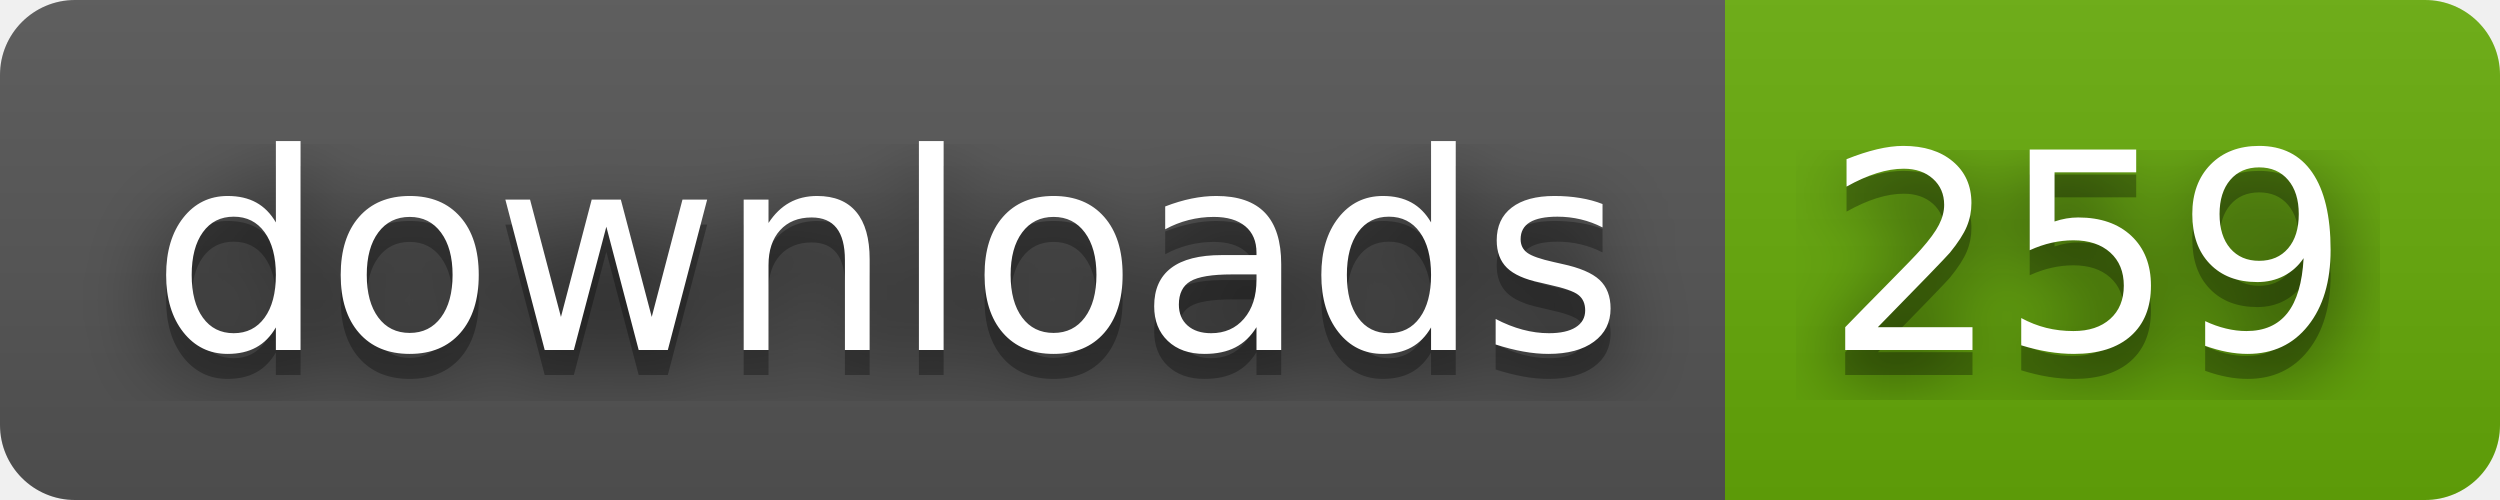
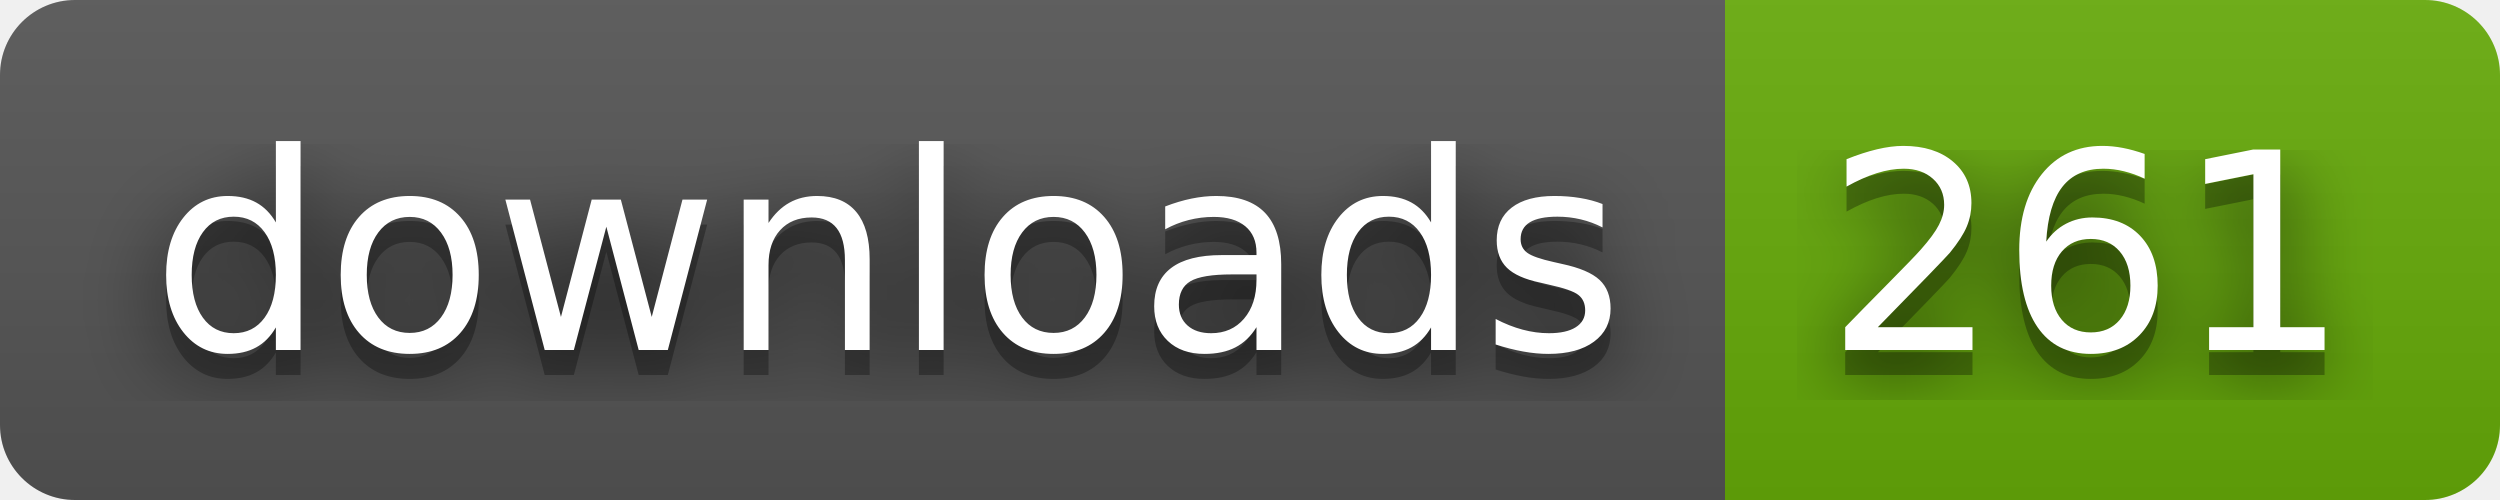
- <svg xmlns="http://www.w3.org/2000/svg" width="100" height="20" role="img" aria-label="downloads: 259">
+ <svg xmlns="http://www.w3.org/2000/svg" width="100" height="20" role="img" aria-label="downloads: 261">
  <filter id="blur">
    <feGaussianBlur stdDeviation="16" />
  </filter>
  <linearGradient id="s" x2="0" y2="100%">
    <stop offset="0" stop-color="#bbb" stop-opacity=".1" />
    <stop offset="1" stop-opacity=".1" />
  </linearGradient>
  <clipPath id="r">
    <rect width="100" height="20" rx="3" />
  </clipPath>
  <g clip-path="url(#r)">
    <rect width="69" height="20" fill="#555" />
    <rect x="69" width="31" height="20" fill="#67ac09" />
    <rect width="100" height="20" fill="url(#s)" />
  </g>
  <g fill="#fff" text-anchor="middle" font-family="Verdana,Geneva,DejaVu Sans,sans-serif" text-rendering="geometricPrecision" font-size="110">
    <g transform="scale(.1)">
      <g aria-hidden="true" fill="#010101">
        <text x="355" y="150" fill-opacity=".8" filter="url(#blur)" textLength="590">downloads</text>
        <text x="355" y="150" fill-opacity=".3" textLength="590">downloads</text>
      </g>
      <text x="355" y="140" textLength="590">downloads</text>
    </g>
    <g transform="scale(.1)">
      <g aria-hidden="true" fill="#010101">
-         <text x="835" y="150" fill-opacity=".8" filter="url(#blur)" textLength="210">259</text>
-         <text x="835" y="150" fill-opacity=".3" textLength="210">259</text>
+         <text x="835" y="150" fill-opacity=".8" filter="url(#blur)" textLength="210">261</text>
+         <text x="835" y="150" fill-opacity=".3" textLength="210">261</text>
      </g>
-       <text x="835" y="140" textLength="210">259</text>
+       <text x="835" y="140" textLength="210">261</text>
    </g>
  </g>
</svg>
